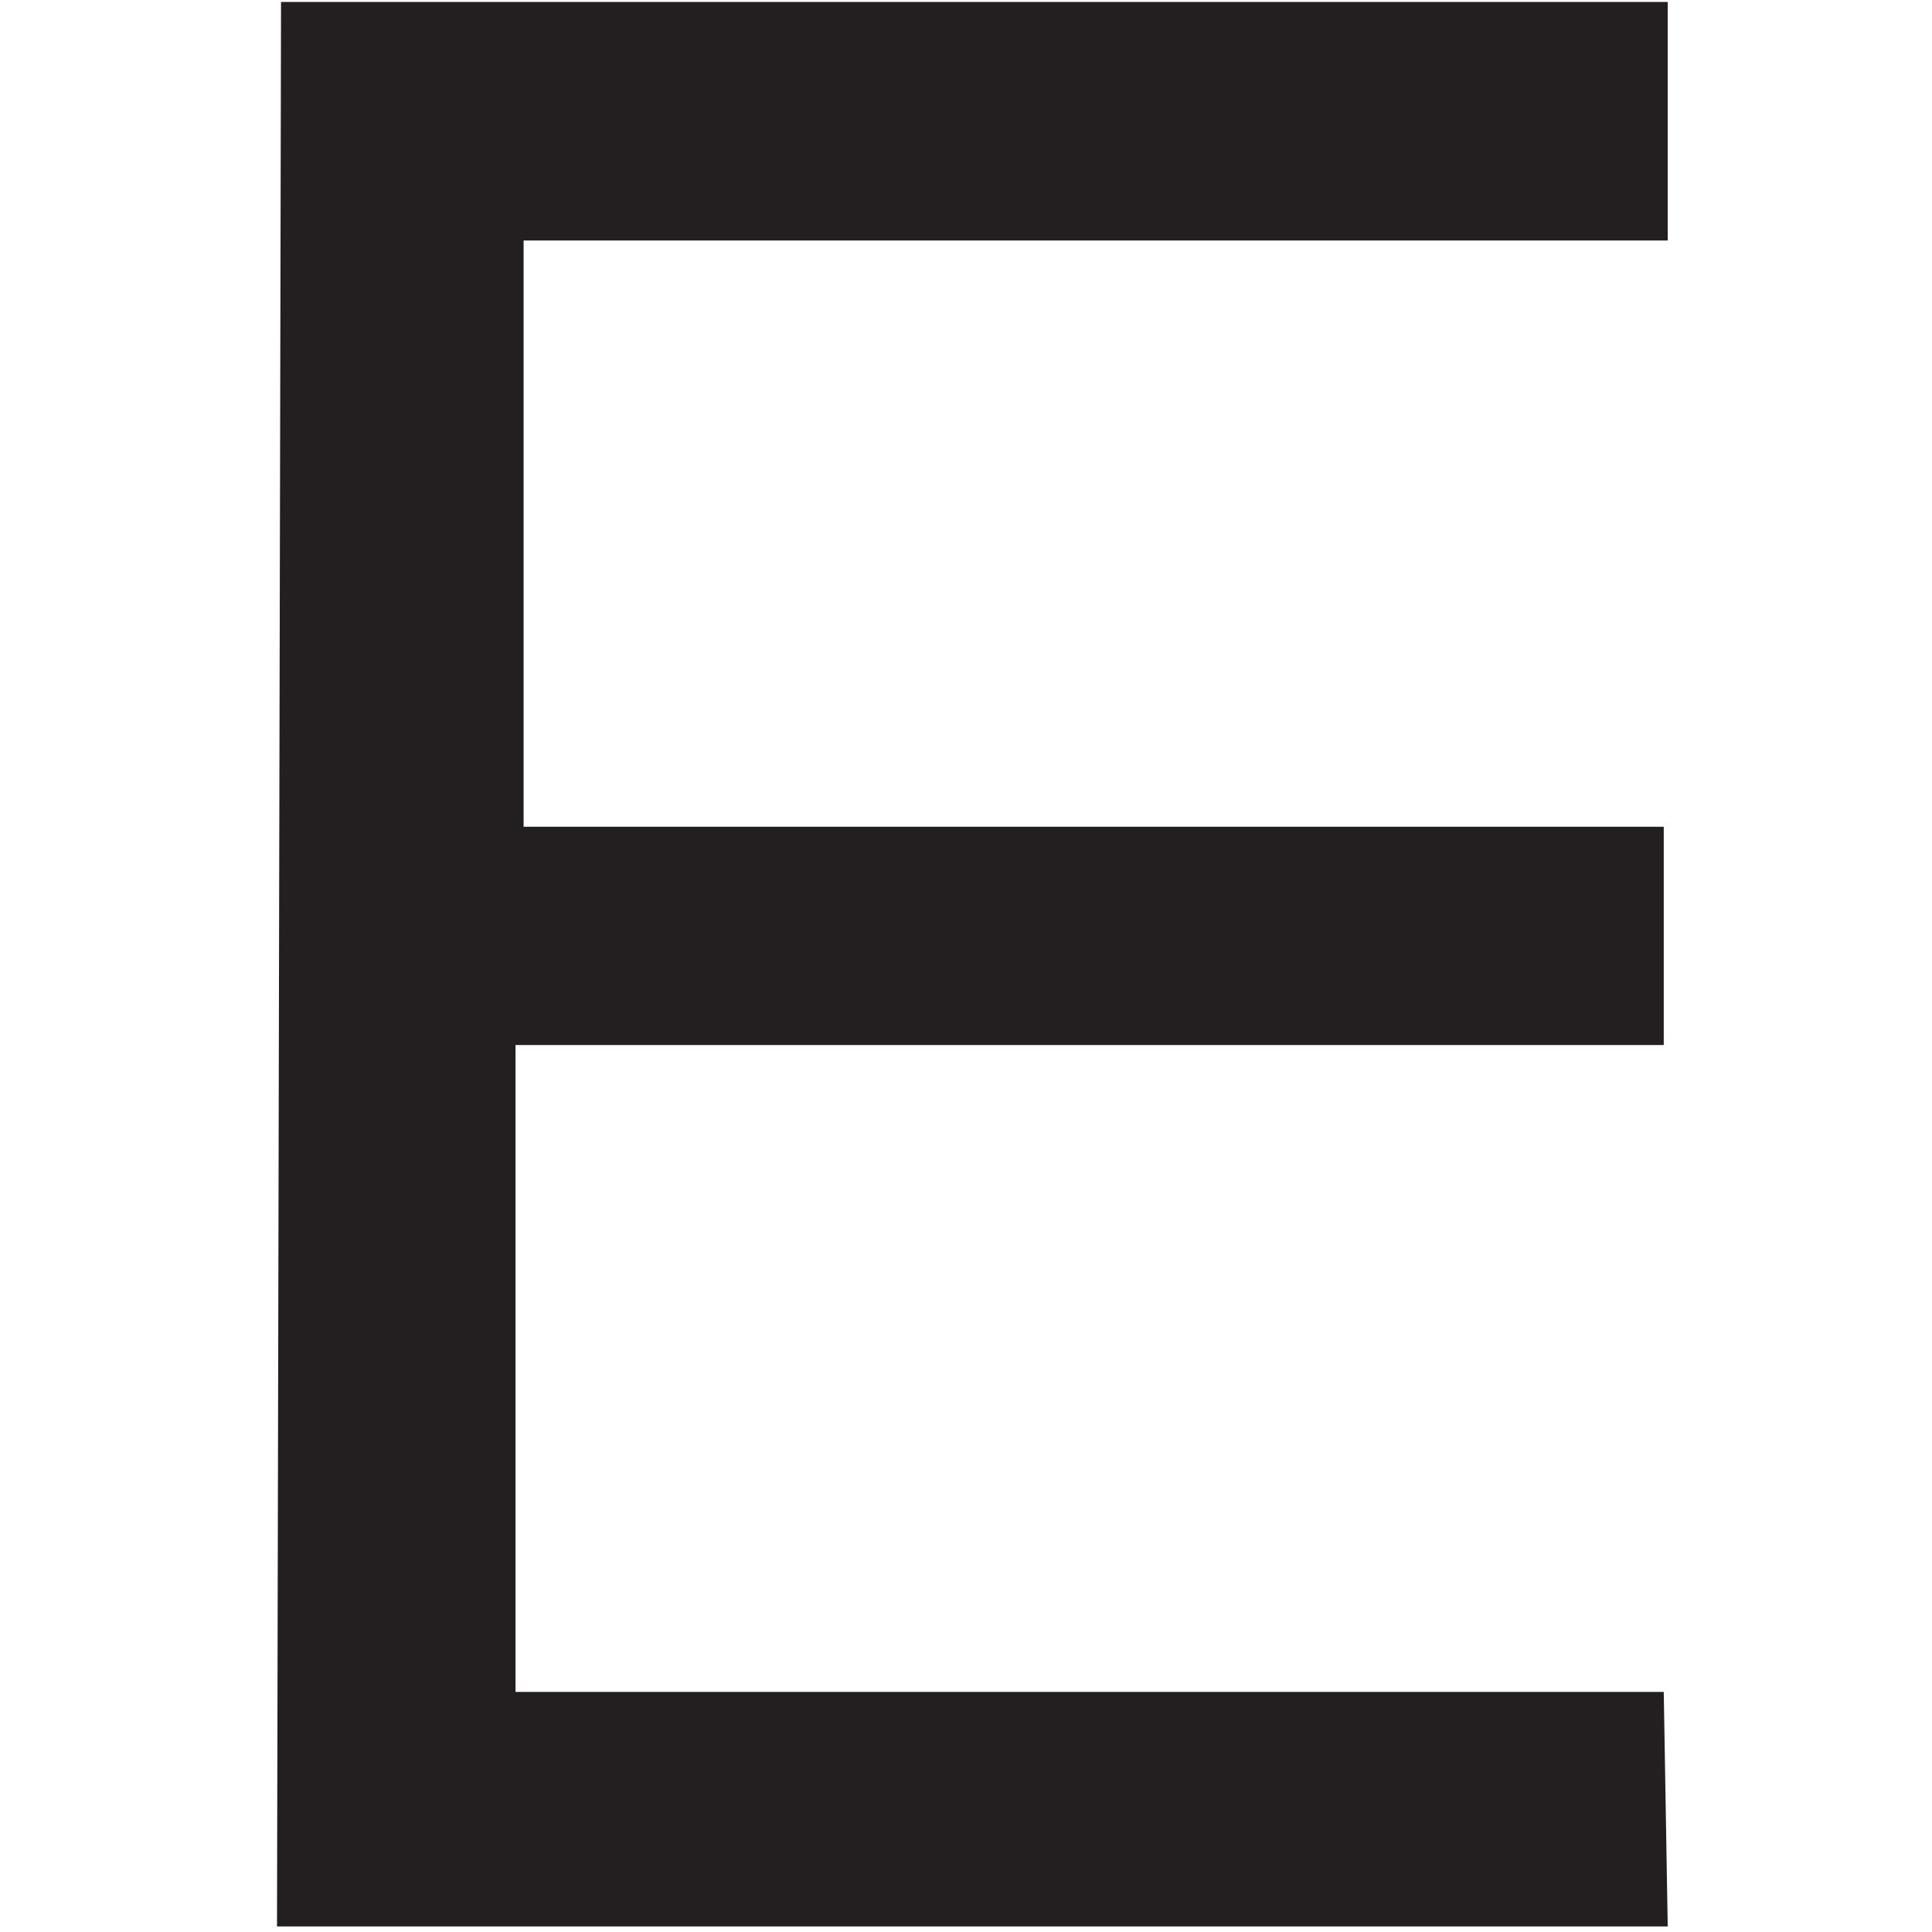
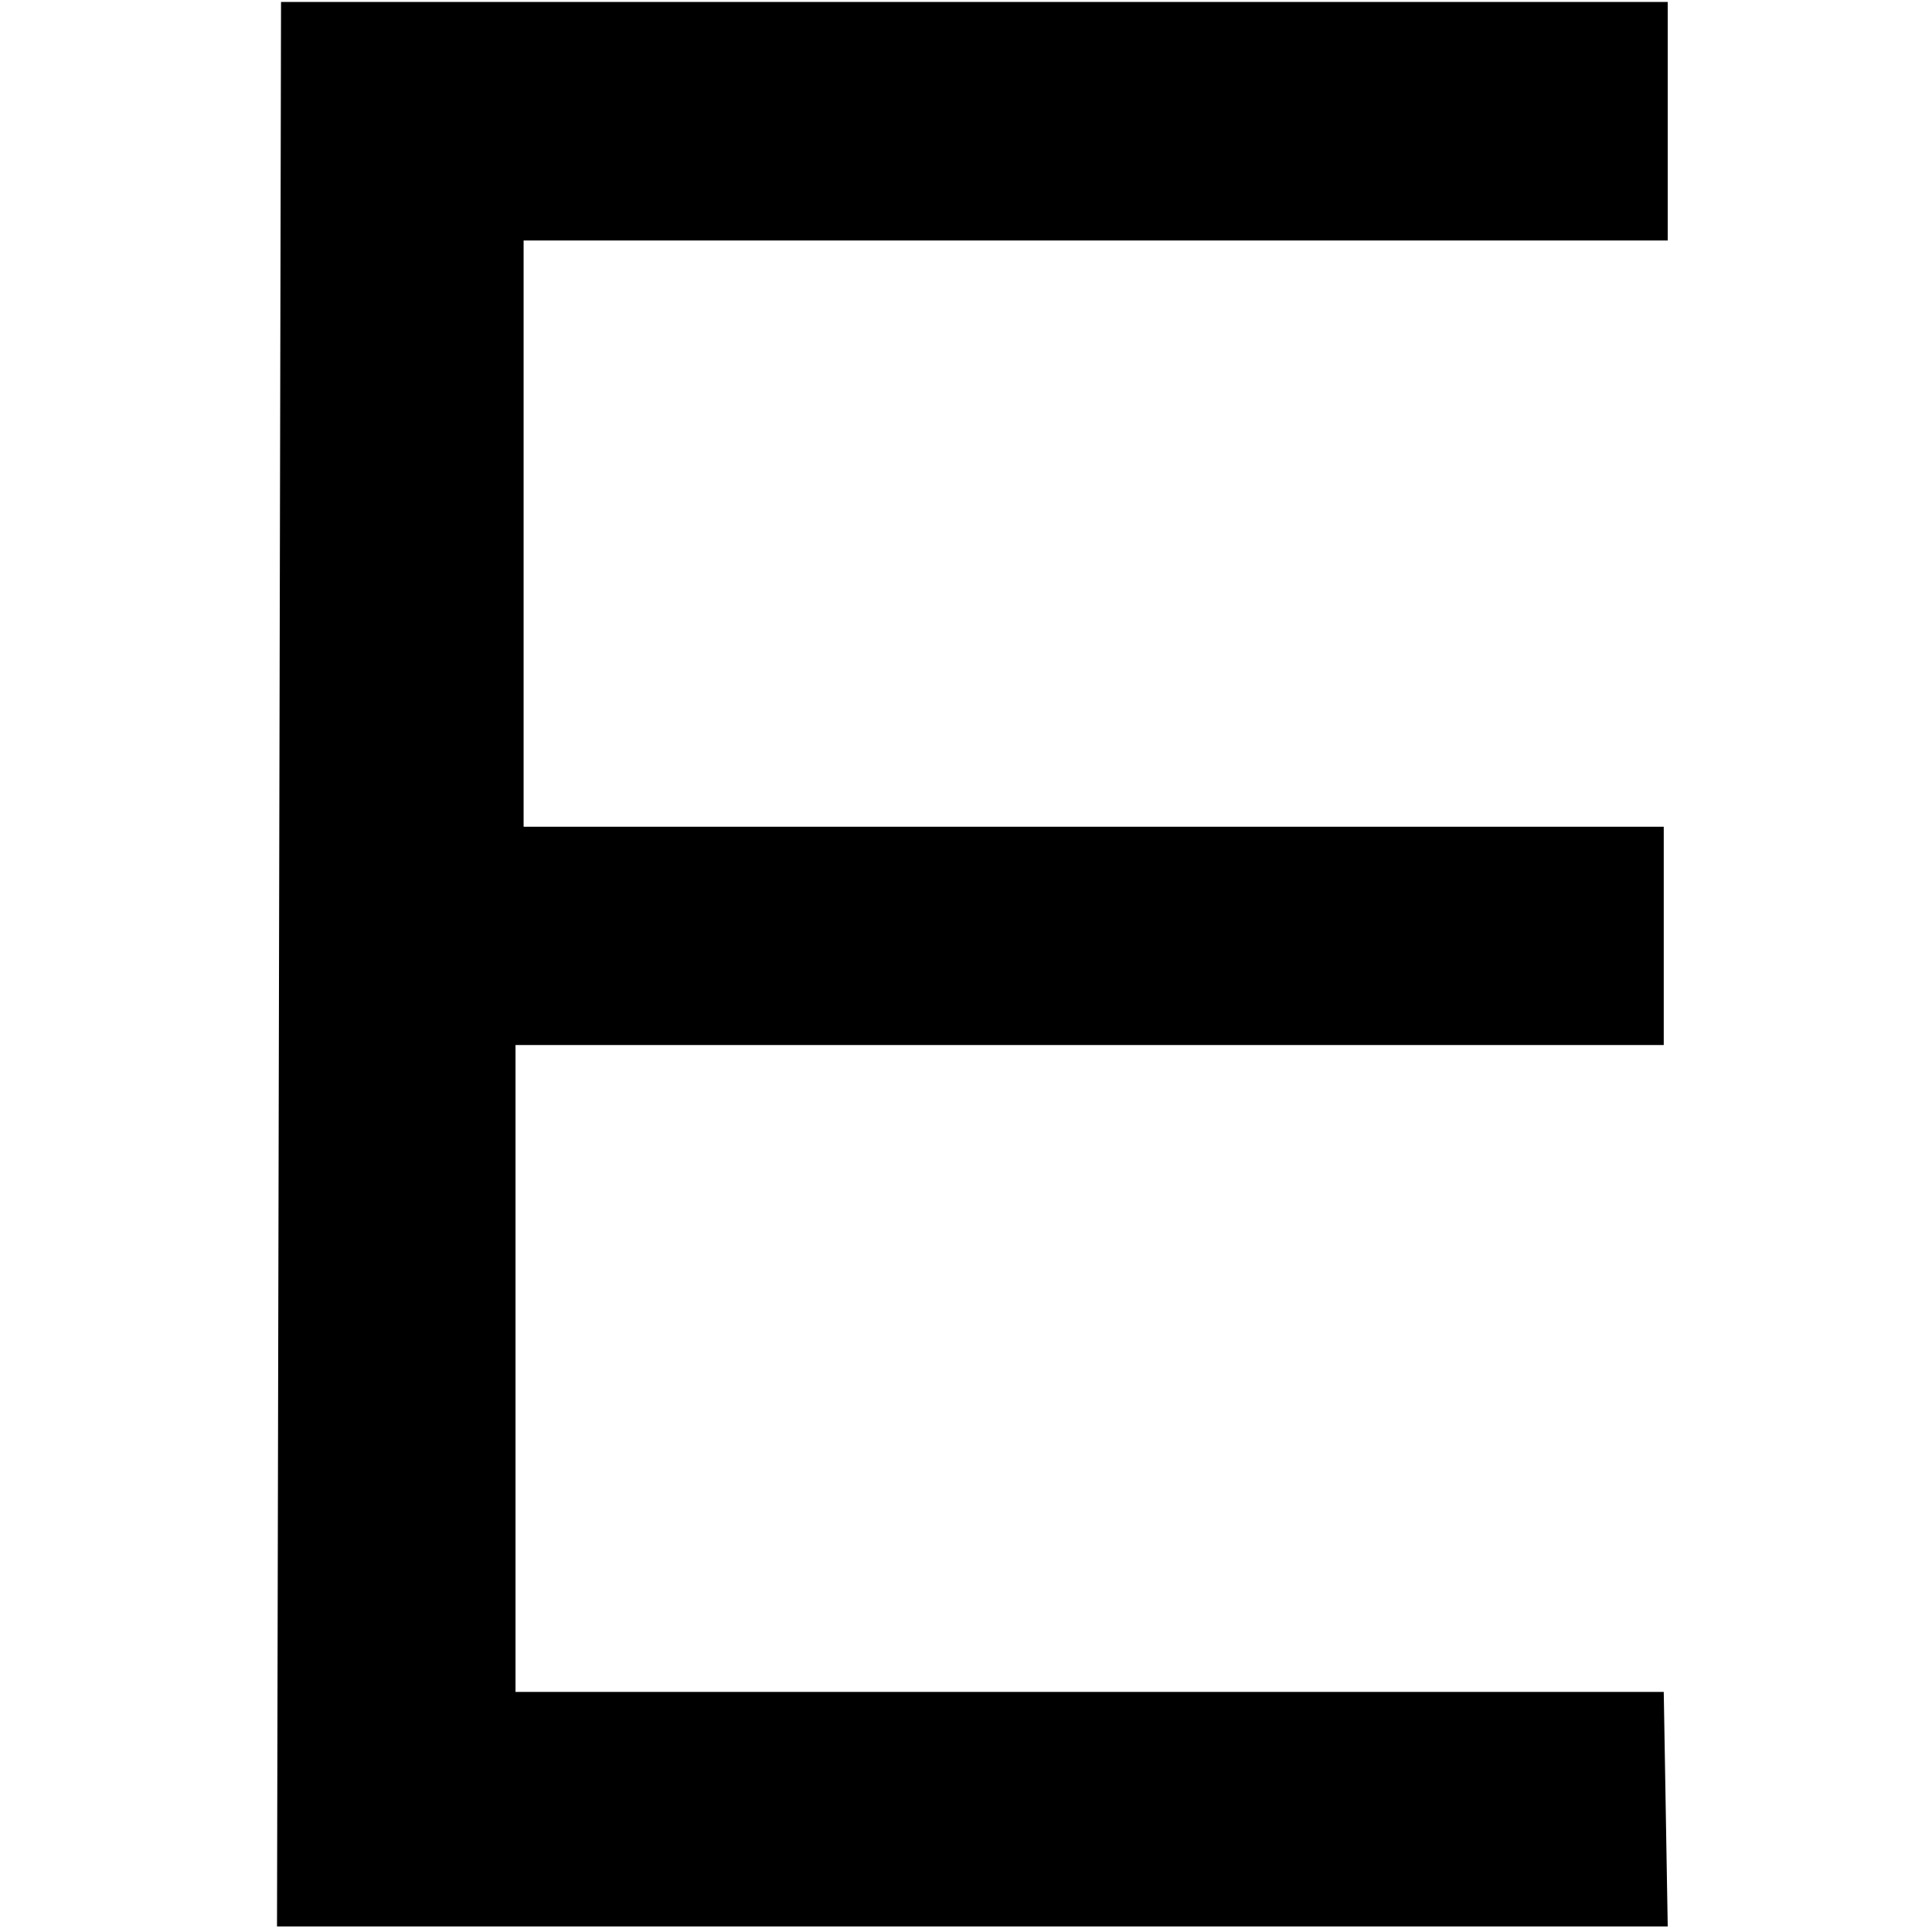
- <svg xmlns="http://www.w3.org/2000/svg" width="1024" height="1024" viewBox="0 0 1024 1024">
-   <path fill="#231F20" d="M148.954 1.047H883.93V127.48H277.523v310.71h604.3v115.697H273.23V896.76h608.59l2.11 124.3H146.82z" />
+ <svg xmlns="http://www.w3.org/2000/svg" viewBox="0 0 1024 1024">
+   <path d="M148.954 1.047H883.93V127.48H277.523v310.71h604.3v115.697H273.23V896.76h608.59l2.11 124.3H146.82z" />
</svg>
